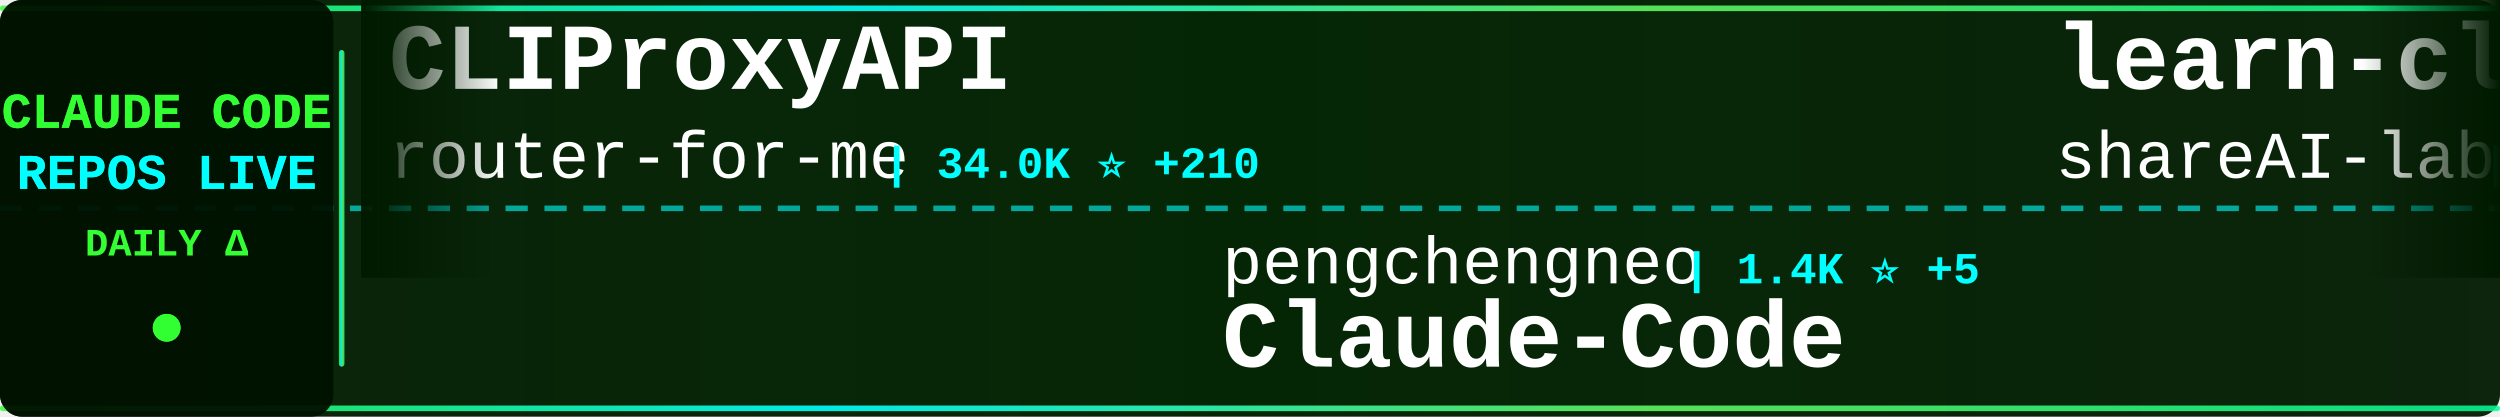
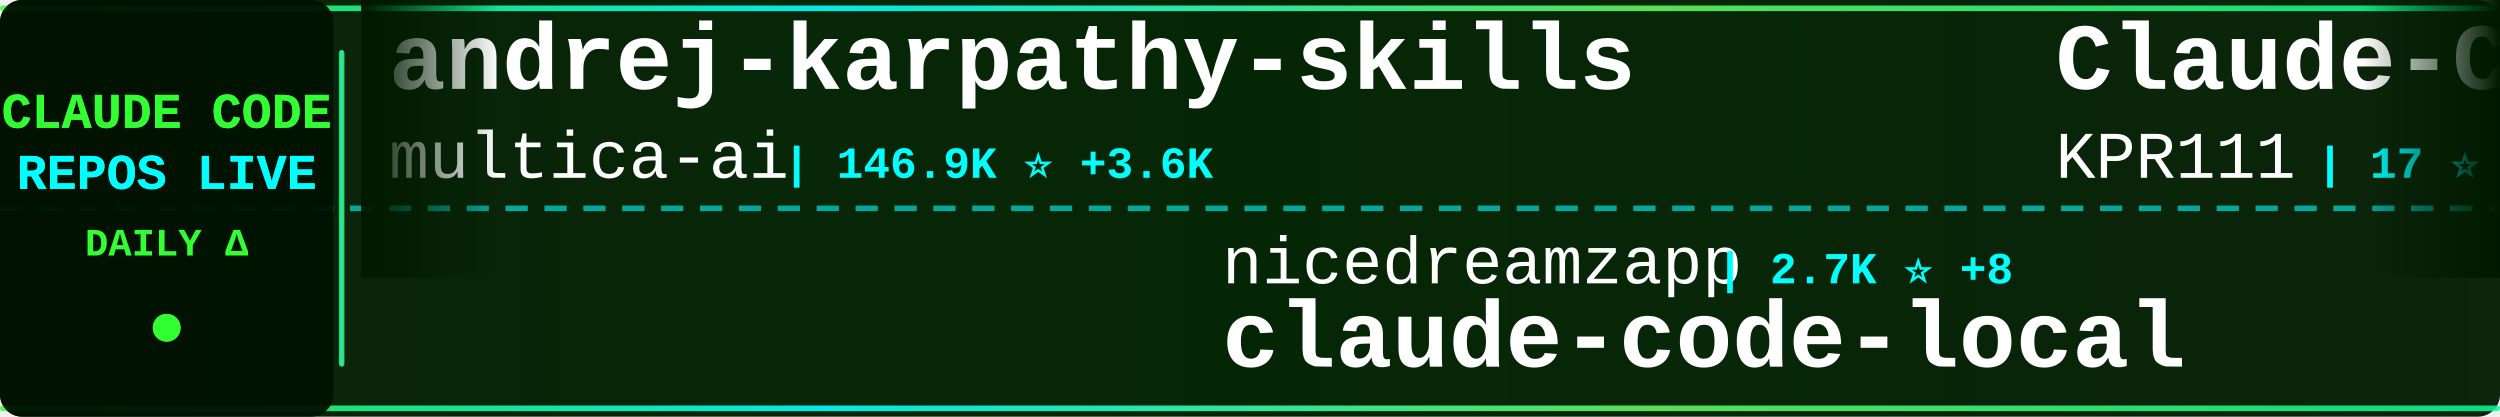
<svg xmlns="http://www.w3.org/2000/svg" width="900" height="150">
  <defs>
    <linearGradient id="tickerBg" x1="0%" y1="0%" x2="100%" y2="0%">
      <stop offset="0%" style="stop-color:#001a00;stop-opacity:0.95" />
      <stop offset="50%" style="stop-color:#002200;stop-opacity:0.98" />
      <stop offset="100%" style="stop-color:#001a00;stop-opacity:0.95" />
    </linearGradient>
    <linearGradient id="borderGrad" x1="0%" y1="0%" x2="100%" y2="0%">
      <stop offset="0%" style="stop-color:#33ff33;stop-opacity:0.85">
        <animate attributeName="stop-opacity" values="0.85;1;0.85" dur="2s" repeatCount="indefinite" />
      </stop>
      <stop offset="33%" style="stop-color:#00ffff;stop-opacity:0.9">
        <animate attributeName="stop-opacity" values="0.9;1;0.9" dur="2.2s" repeatCount="indefinite" />
      </stop>
      <stop offset="66%" style="stop-color:#66ff66;stop-opacity:0.85">
        <animate attributeName="stop-opacity" values="0.85;1;0.85" dur="1.8s" repeatCount="indefinite" />
      </stop>
      <stop offset="100%" style="stop-color:#00ff99;stop-opacity:0.85">
        <animate attributeName="stop-opacity" values="0.85;1;0.85" dur="2s" repeatCount="indefinite" />
      </stop>
    </linearGradient>
    <filter id="textGlow">
      <feGaussianBlur stdDeviation="0.1" result="coloredBlur" />
      <feMerge>
        <feMergeNode in="coloredBlur" />
        <feMergeNode in="SourceGraphic" />
      </feMerge>
    </filter>
    <filter id="metricGlow">
      <feGaussianBlur stdDeviation="0.2" result="coloredBlur" />
      <feMerge>
        <feMergeNode in="coloredBlur" />
        <feMergeNode in="SourceGraphic" />
      </feMerge>
    </filter>
    <linearGradient id="leftFade" x1="0%" y1="0%" x2="100%" y2="0%">
      <stop offset="0%" style="stop-color:#001a00;stop-opacity:1" />
      <stop offset="100%" style="stop-color:#001a00;stop-opacity:0" />
    </linearGradient>
    <linearGradient id="rightFade" x1="0%" y1="0%" x2="100%" y2="0%">
      <stop offset="0%" style="stop-color:#001a00;stop-opacity:0" />
      <stop offset="100%" style="stop-color:#001a00;stop-opacity:1" />
    </linearGradient>
  </defs>
  <rect width="900" height="150" fill="url(#tickerBg)" rx="8" />
  <rect x="0" y="2" width="900" height="2" fill="url(#borderGrad)" rx="1" />
  <rect x="0" y="146" width="900" height="2" fill="url(#borderGrad)" rx="1" />
  <line x1="0" y1="75" x2="900" y2="75" stroke="#00ffff" stroke-width="2" stroke-dasharray="8 6" opacity="0.6" />
  <rect x="0" y="0" width="120" height="150" fill="#001100" opacity="0.95" rx="8" />
  <text x="60" y="46" font-family="'Courier New', monospace" font-size="18" font-weight="bold" fill="#33ff33" text-anchor="middle" filter="url(#textGlow)">
    CLAUDE CODE
  </text>
  <text x="60" y="68" font-family="'Courier New', monospace" font-size="18" font-weight="bold" fill="#00ffff" text-anchor="middle" filter="url(#textGlow)">
    REPOS LIVE
  </text>
  <text x="60" y="92" font-family="'Courier New', monospace" font-size="14" font-weight="bold" fill="#33ff33" text-anchor="middle">
    DAILY Δ
  </text>
  <circle cx="60" cy="118" r="5" fill="#33ff33" filter="url(#metricGlow)">
    <animate attributeName="r" values="4;6;4" dur="1.5s" repeatCount="indefinite" />
    <animate attributeName="opacity" values="0.6;1;0.6" dur="1.5s" repeatCount="indefinite" />
  </circle>
  <rect x="122" y="18" width="2" height="114" fill="url(#borderGrad)" rx="1" />
  <clipPath id="tickerClip">
    <rect x="130" y="0" width="770" height="150" />
  </clipPath>
  <g clip-path="url(#tickerClip)">
    <g id="tickerItems">
      <animateTransform attributeName="transform" attributeType="XML" type="translate" from="0 0" to="-3000 0" dur="54s" repeatCount="indefinite" />
      <g transform="translate(0, 0)">
-         <text x="140" y="32" font-family="'Courier New', monospace" font-size="34" font-weight="bold" fill="#ffffff">CLIProxyAPI</text>
-         <text x="140" y="64" font-family="'Courier New', monospace" font-size="24" font-weight="normal" fill="#ffffff" opacity="1.0">router-for-me</text>
-         <text x="318" y="64" font-family="'Courier New', monospace" font-size="16" font-weight="bold" fill="#00ffff"> | 34.0K ⭐ +210</text>
+         <text x="140" y="32" font-family="'Courier New', monospace" font-size="34" font-weight="bold" fill="#ffffff">andrej-karpathy-skills</text>
+         <text x="140" y="64" font-family="'Courier New', monospace" font-size="24" font-weight="normal" fill="#ffffff" opacity="1.0">multica-ai</text>
+         <text x="282" y="64" font-family="'Courier New', monospace" font-size="16" font-weight="bold" fill="#00ffff"> | 146.9K ⭐ +3.6K</text>
      </g>
      <g transform="translate(300, 0)">
-         <text x="140" y="102" font-family="'Courier New', monospace" font-size="24" font-weight="normal" fill="#ffffff" opacity="1.0">pengchengneo</text>
-         <text x="306" y="102" font-family="'Courier New', monospace" font-size="16" font-weight="bold" fill="#00ffff"> | 1.4K ⭐ +5</text>
-         <text x="140" y="132" font-family="'Courier New', monospace" font-size="34" font-weight="bold" fill="#ffffff">Claude-Code</text>
+         <text x="140" y="102" font-family="'Courier New', monospace" font-size="24" font-weight="normal" fill="#ffffff" opacity="1.0">nicedreamzapp</text>
+         <text x="318" y="102" font-family="'Courier New', monospace" font-size="16" font-weight="bold" fill="#00ffff"> | 2.7K ⭐ +8</text>
+         <text x="140" y="132" font-family="'Courier New', monospace" font-size="34" font-weight="bold" fill="#ffffff">claude-code-local</text>
      </g>
      <g transform="translate(600, 0)">
-         <text x="140" y="32" font-family="'Courier New', monospace" font-size="34" font-weight="bold" fill="#ffffff">learn-claude-code</text>
-         <text x="140" y="64" font-family="'Courier New', monospace" font-size="24" font-weight="normal" fill="#ffffff" opacity="1.0">shareAI-lab</text>
-         <text x="294" y="64" font-family="'Courier New', monospace" font-size="16" font-weight="bold" fill="#00ffff"> | 61.8K ⭐ +241</text>
+         <text x="140" y="32" font-family="'Courier New', monospace" font-size="34" font-weight="bold" fill="#ffffff">Claude-Code</text>
+         <text x="140" y="64" font-family="'Courier New', monospace" font-size="24" font-weight="normal" fill="#ffffff" opacity="1.0">KPR111</text>
+         <text x="234" y="64" font-family="'Courier New', monospace" font-size="16" font-weight="bold" fill="#00ffff"> | 17 ⭐</text>
      </g>
      <g transform="translate(900, 0)">
-         <text x="140" y="102" font-family="'Courier New', monospace" font-size="24" font-weight="normal" fill="#ffffff" opacity="1.0">ponponon</text>
-         <text x="258" y="102" font-family="'Courier New', monospace" font-size="16" font-weight="bold" fill="#00ffff"> | 2.2K ⭐</text>
-         <text x="140" y="132" font-family="'Courier New', monospace" font-size="34" font-weight="bold" fill="#ffffff">claude_code_src</text>
+         <text x="140" y="102" font-family="'Courier New', monospace" font-size="24" font-weight="normal" fill="#ffffff" opacity="1.0">isboyjc</text>
+         <text x="246" y="102" font-family="'Courier New', monospace" font-size="16" font-weight="bold" fill="#00ffff"> | 156 ⭐</text>
+         <text x="140" y="132" font-family="'Courier New', monospace" font-size="34" font-weight="bold" fill="#ffffff">claude-code</text>
      </g>
      <g transform="translate(1200, 0)">
+         <text x="140" y="32" font-family="'Courier New', monospace" font-size="34" font-weight="bold" fill="#ffffff">claude-code</text>
+         <text x="140" y="64" font-family="'Courier New', monospace" font-size="24" font-weight="normal" fill="#ffffff" opacity="1.0">freestylefly</text>
+         <text x="306" y="64" font-family="'Courier New', monospace" font-size="16" font-weight="bold" fill="#00ffff"> | 125 ⭐</text>
+       </g>
+       <g transform="translate(1500, 0)">
+         <text x="140" y="102" font-family="'Courier New', monospace" font-size="24" font-weight="normal" fill="#ffffff" opacity="1.0">zstmfhy</text>
+         <text x="246" y="102" font-family="'Courier New', monospace" font-size="16" font-weight="bold" fill="#00ffff"> | 190 ⭐</text>
+         <text x="140" y="132" font-family="'Courier New', monospace" font-size="34" font-weight="bold" fill="#ffffff">Claude-code</text>
+       </g>
+       <g transform="translate(1800, 0)">
+         <text x="140" y="32" font-family="'Courier New', monospace" font-size="34" font-weight="bold" fill="#ffffff">ECC</text>
+         <text x="140" y="64" font-family="'Courier New', monospace" font-size="24" font-weight="normal" fill="#ffffff" opacity="1.0">affaan-m</text>
+         <text x="258" y="64" font-family="'Courier New', monospace" font-size="16" font-weight="bold" fill="#00ffff"> | 188.5K ⭐ +364</text>
+       </g>
+       <g transform="translate(2100, 0)">
+         <text x="140" y="102" font-family="'Courier New', monospace" font-size="24" font-weight="normal" fill="#ffffff" opacity="1.0">rohitg00</text>
+         <text x="258" y="102" font-family="'Courier New', monospace" font-size="16" font-weight="bold" fill="#00ffff"> | 1.8K ⭐ +17</text>
+         <text x="140" y="132" font-family="'Courier New', monospace" font-size="34" font-weight="bold" fill="#ffffff">awesome-claude-code-tool...</text>
+       </g>
+       <g transform="translate(2400, 0)">
+         <text x="140" y="32" font-family="'Courier New', monospace" font-size="34" font-weight="bold" fill="#ffffff">claude-code-sourcemap</text>
+         <text x="140" y="64" font-family="'Courier New', monospace" font-size="24" font-weight="normal" fill="#ffffff" opacity="1.0">ChinaSiro</text>
+         <text x="270" y="64" font-family="'Courier New', monospace" font-size="16" font-weight="bold" fill="#00ffff"> | 9.2K ⭐ +6</text>
+       </g>
+       <g transform="translate(2700, 0)">
+         <text x="140" y="102" font-family="'Courier New', monospace" font-size="24" font-weight="normal" fill="#ffffff" opacity="1.0">codeaashu</text>
+         <text x="270" y="102" font-family="'Courier New', monospace" font-size="16" font-weight="bold" fill="#00ffff"> | 2.7K ⭐ +7</text>
+         <text x="140" y="132" font-family="'Courier New', monospace" font-size="34" font-weight="bold" fill="#ffffff">claude-code</text>
+       </g>
+       <g transform="translate(3000, 0)">
        <text x="140" y="32" font-family="'Courier New', monospace" font-size="34" font-weight="bold" fill="#ffffff">andrej-karpathy-skills</text>
        <text x="140" y="64" font-family="'Courier New', monospace" font-size="24" font-weight="normal" fill="#ffffff" opacity="1.0">multica-ai</text>
-         <text x="282" y="64" font-family="'Courier New', monospace" font-size="16" font-weight="bold" fill="#00ffff"> | 143.3K ⭐ +2.3K</text>
-       </g>
-       <g transform="translate(1500, 0)">
-         <text x="140" y="102" font-family="'Courier New', monospace" font-size="24" font-weight="normal" fill="#ffffff" opacity="1.0">hangsman</text>
-         <text x="258" y="102" font-family="'Courier New', monospace" font-size="16" font-weight="bold" fill="#00ffff"> | 780 ⭐</text>
-         <text x="140" y="132" font-family="'Courier New', monospace" font-size="34" font-weight="bold" fill="#ffffff">claude-code-source</text>
-       </g>
-       <g transform="translate(1800, 0)">
-         <text x="140" y="32" font-family="'Courier New', monospace" font-size="34" font-weight="bold" fill="#ffffff">claude-code-source-code</text>
-         <text x="140" y="64" font-family="'Courier New', monospace" font-size="24" font-weight="normal" fill="#ffffff" opacity="1.0">777genius</text>
-         <text x="270" y="64" font-family="'Courier New', monospace" font-size="16" font-weight="bold" fill="#00ffff"> | 912 ⭐ -1</text>
-       </g>
-       <g transform="translate(2100, 0)">
-         <text x="140" y="102" font-family="'Courier New', monospace" font-size="24" font-weight="normal" fill="#ffffff" opacity="1.0">catlog22</text>
-         <text x="258" y="102" font-family="'Courier New', monospace" font-size="16" font-weight="bold" fill="#00ffff"> | 2.0K ⭐</text>
-         <text x="140" y="132" font-family="'Courier New', monospace" font-size="34" font-weight="bold" fill="#ffffff">Claude-Code-Workflow</text>
-       </g>
-       <g transform="translate(2400, 0)">
-         <text x="140" y="32" font-family="'Courier New', monospace" font-size="34" font-weight="bold" fill="#ffffff">claude-coder</text>
-         <text x="140" y="64" font-family="'Courier New', monospace" font-size="24" font-weight="normal" fill="#ffffff" opacity="1.0">kodu-ai</text>
-         <text x="246" y="64" font-family="'Courier New', monospace" font-size="16" font-weight="bold" fill="#00ffff"> | 5.3K ⭐ -2</text>
-       </g>
-       <g transform="translate(2700, 0)">
-         <text x="140" y="102" font-family="'Courier New', monospace" font-size="24" font-weight="normal" fill="#ffffff" opacity="1.0">edmund-io</text>
-         <text x="270" y="102" font-family="'Courier New', monospace" font-size="16" font-weight="bold" fill="#00ffff"> | 1.4K ⭐ +1</text>
-         <text x="140" y="132" font-family="'Courier New', monospace" font-size="34" font-weight="bold" fill="#ffffff">edmunds-claude-code</text>
-       </g>
-       <g transform="translate(3000, 0)">
-         <text x="140" y="32" font-family="'Courier New', monospace" font-size="34" font-weight="bold" fill="#ffffff">CLIProxyAPI</text>
-         <text x="140" y="64" font-family="'Courier New', monospace" font-size="24" font-weight="normal" fill="#ffffff" opacity="1.0">router-for-me</text>
-         <text x="318" y="64" font-family="'Courier New', monospace" font-size="16" font-weight="bold" fill="#00ffff"> | 34.0K ⭐ +210</text>
+         <text x="282" y="64" font-family="'Courier New', monospace" font-size="16" font-weight="bold" fill="#00ffff"> | 146.9K ⭐ +3.6K</text>
      </g>
      <g transform="translate(3300, 0)">
-         <text x="140" y="102" font-family="'Courier New', monospace" font-size="24" font-weight="normal" fill="#ffffff" opacity="1.0">pengchengneo</text>
-         <text x="306" y="102" font-family="'Courier New', monospace" font-size="16" font-weight="bold" fill="#00ffff"> | 1.4K ⭐ +5</text>
-         <text x="140" y="132" font-family="'Courier New', monospace" font-size="34" font-weight="bold" fill="#ffffff">Claude-Code</text>
+         <text x="140" y="102" font-family="'Courier New', monospace" font-size="24" font-weight="normal" fill="#ffffff" opacity="1.0">nicedreamzapp</text>
+         <text x="318" y="102" font-family="'Courier New', monospace" font-size="16" font-weight="bold" fill="#00ffff"> | 2.7K ⭐ +8</text>
+         <text x="140" y="132" font-family="'Courier New', monospace" font-size="34" font-weight="bold" fill="#ffffff">claude-code-local</text>
      </g>
      <g transform="translate(3600, 0)">
-         <text x="140" y="32" font-family="'Courier New', monospace" font-size="34" font-weight="bold" fill="#ffffff">learn-claude-code</text>
-         <text x="140" y="64" font-family="'Courier New', monospace" font-size="24" font-weight="normal" fill="#ffffff" opacity="1.0">shareAI-lab</text>
-         <text x="294" y="64" font-family="'Courier New', monospace" font-size="16" font-weight="bold" fill="#00ffff"> | 61.8K ⭐ +241</text>
+         <text x="140" y="32" font-family="'Courier New', monospace" font-size="34" font-weight="bold" fill="#ffffff">Claude-Code</text>
+         <text x="140" y="64" font-family="'Courier New', monospace" font-size="24" font-weight="normal" fill="#ffffff" opacity="1.0">KPR111</text>
+         <text x="234" y="64" font-family="'Courier New', monospace" font-size="16" font-weight="bold" fill="#00ffff"> | 17 ⭐</text>
      </g>
      <g transform="translate(3900, 0)">
-         <text x="140" y="102" font-family="'Courier New', monospace" font-size="24" font-weight="normal" fill="#ffffff" opacity="1.0">ponponon</text>
-         <text x="258" y="102" font-family="'Courier New', monospace" font-size="16" font-weight="bold" fill="#00ffff"> | 2.2K ⭐</text>
-         <text x="140" y="132" font-family="'Courier New', monospace" font-size="34" font-weight="bold" fill="#ffffff">claude_code_src</text>
+         <text x="140" y="102" font-family="'Courier New', monospace" font-size="24" font-weight="normal" fill="#ffffff" opacity="1.0">isboyjc</text>
+         <text x="246" y="102" font-family="'Courier New', monospace" font-size="16" font-weight="bold" fill="#00ffff"> | 156 ⭐</text>
+         <text x="140" y="132" font-family="'Courier New', monospace" font-size="34" font-weight="bold" fill="#ffffff">claude-code</text>
      </g>
    </g>
  </g>
  <rect x="130" y="0" width="50" height="100" fill="url(#leftFade)" />
  <rect x="850" y="0" width="50" height="100" fill="url(#rightFade)" />
</svg>
